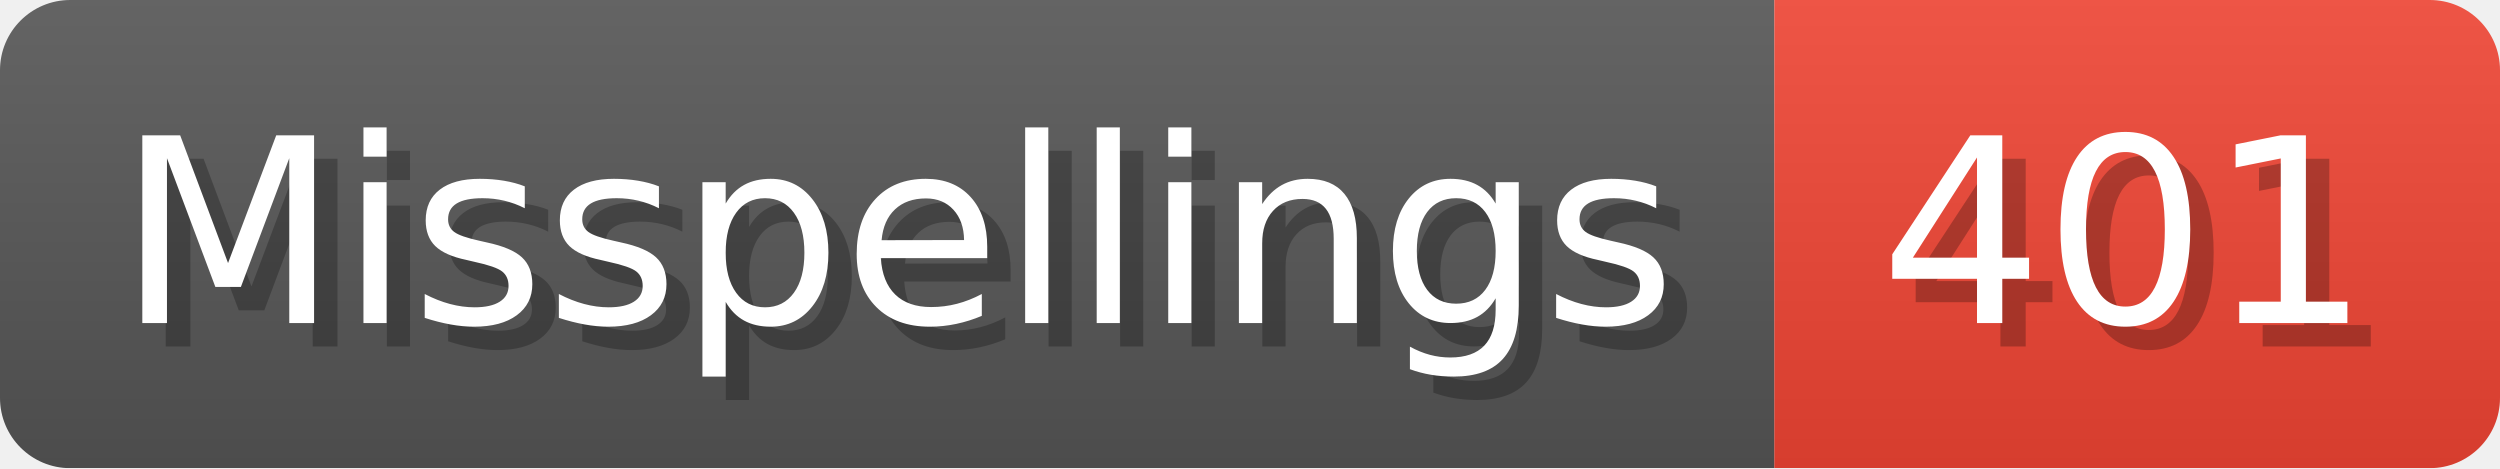
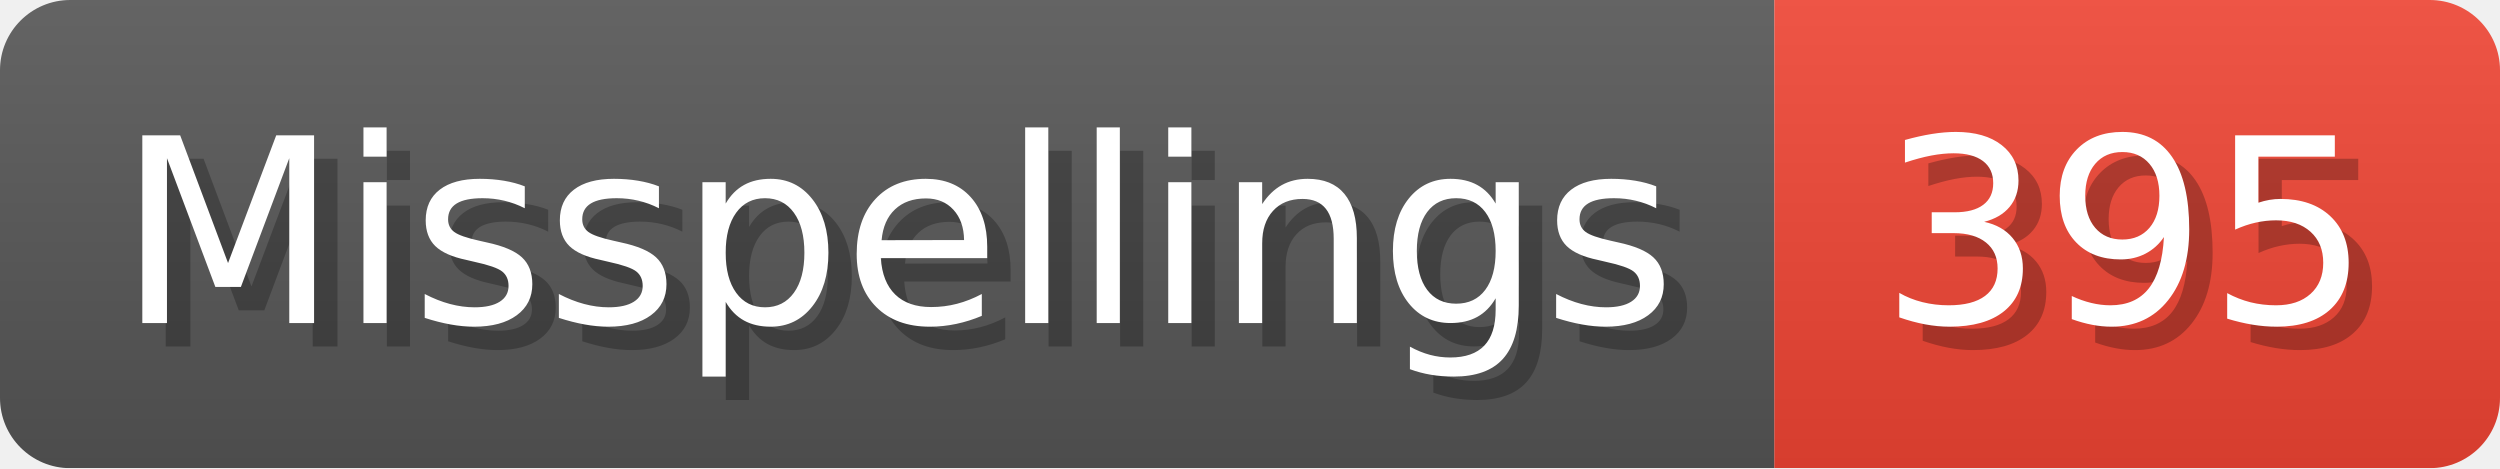
- <svg xmlns="http://www.w3.org/2000/svg" width="106.8" height="20" viewBox="0 0 1068 200" role="img" aria-label="Misspellings: 401">
+ <svg xmlns="http://www.w3.org/2000/svg" width="106.8" height="20" viewBox="0 0 1068 200" role="img" aria-label="Misspellings: 395">
  <linearGradient id="a" x2="0" y2="100%">
    <stop offset="0" stop-opacity=".1" stop-color="#EEE" />
    <stop offset="1" stop-opacity=".1" />
  </linearGradient>
  <mask id="m">
    <rect width="1068" height="200" rx="30" fill="#FFF" />
  </mask>
  <g mask="url(#m)">
    <rect width="758" height="200" fill="#555" />
    <rect width="310" height="200" fill="#E43" x="758" />
    <rect width="1068" height="200" fill="url(#a)" />
  </g>
  <g aria-hidden="true" fill="#fff" text-anchor="start" font-family="Verdana,DejaVu Sans,sans-serif" font-size="110">
    <text x="60" y="148" textLength="658" fill="#000" opacity="0.25">Misspellings</text>
    <text x="50" y="138" textLength="658">Misspellings</text>
-     <text x="813" y="148" textLength="210" fill="#000" opacity="0.25">401</text>
-     <text x="803" y="138" textLength="210">401</text>
+     <text x="813" y="148" textLength="210" fill="#000" opacity="0.25">395</text>
+     <text x="803" y="138" textLength="210">395</text>
  </g>
</svg>
